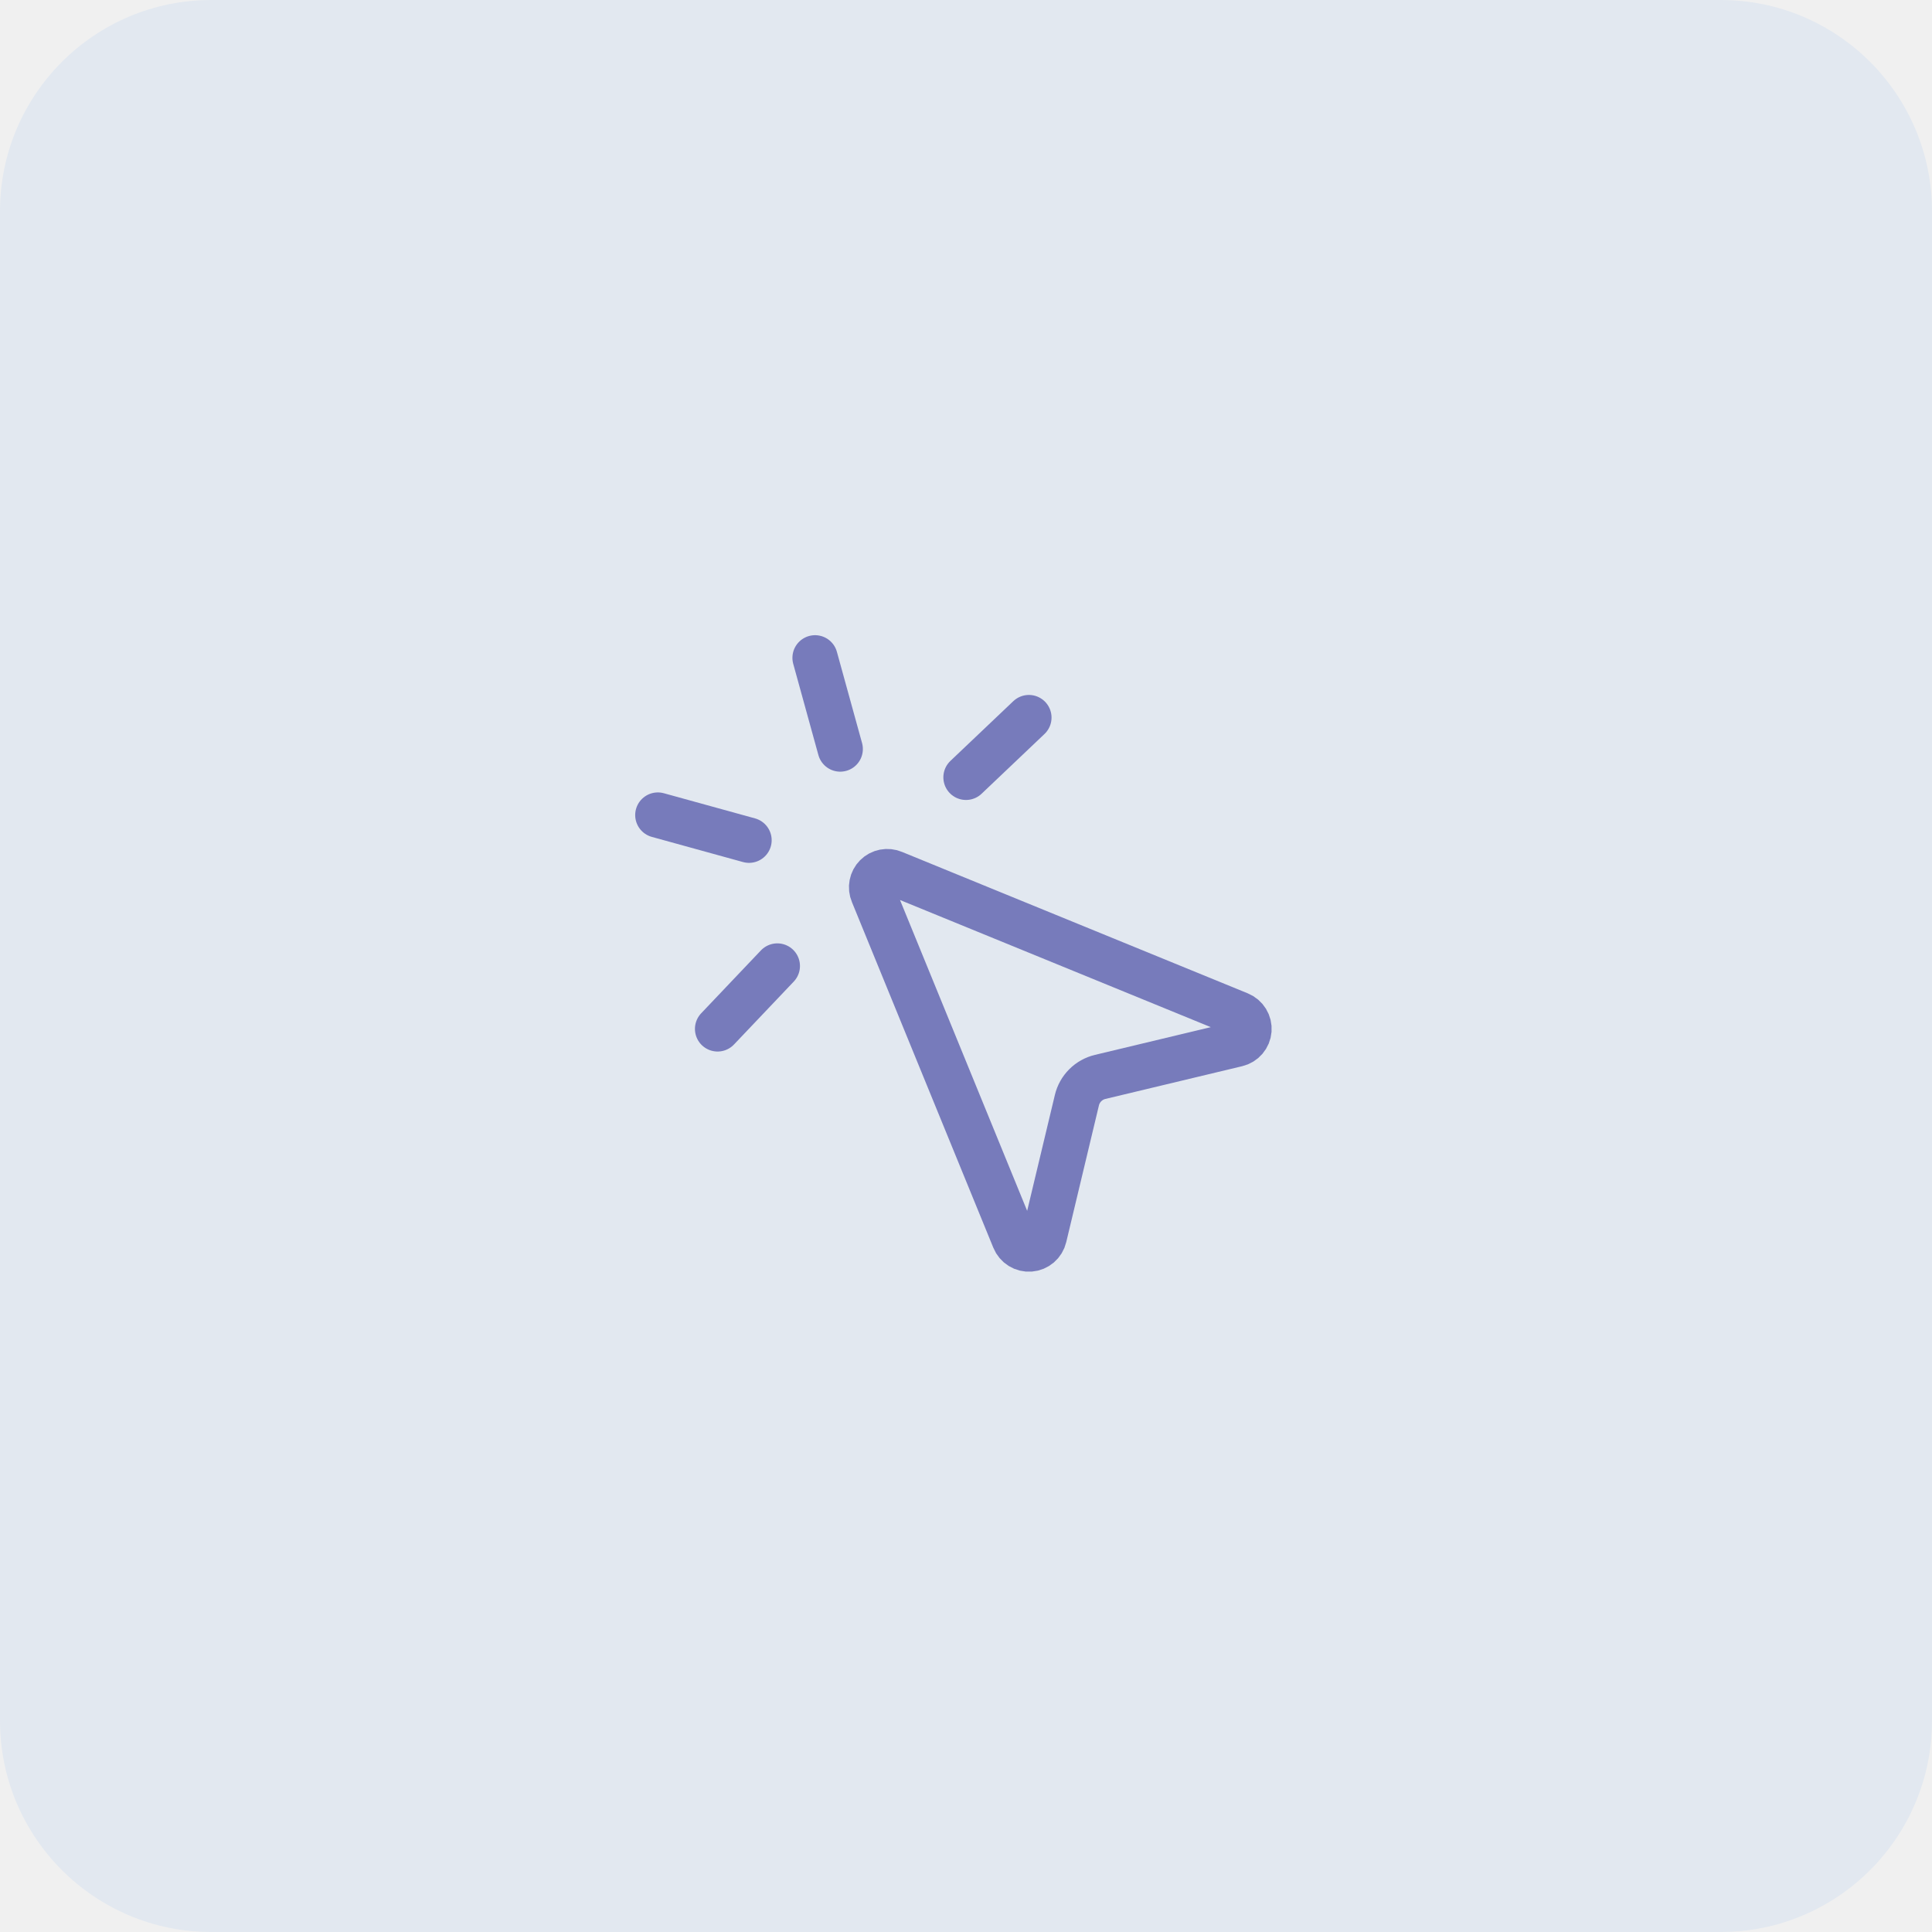
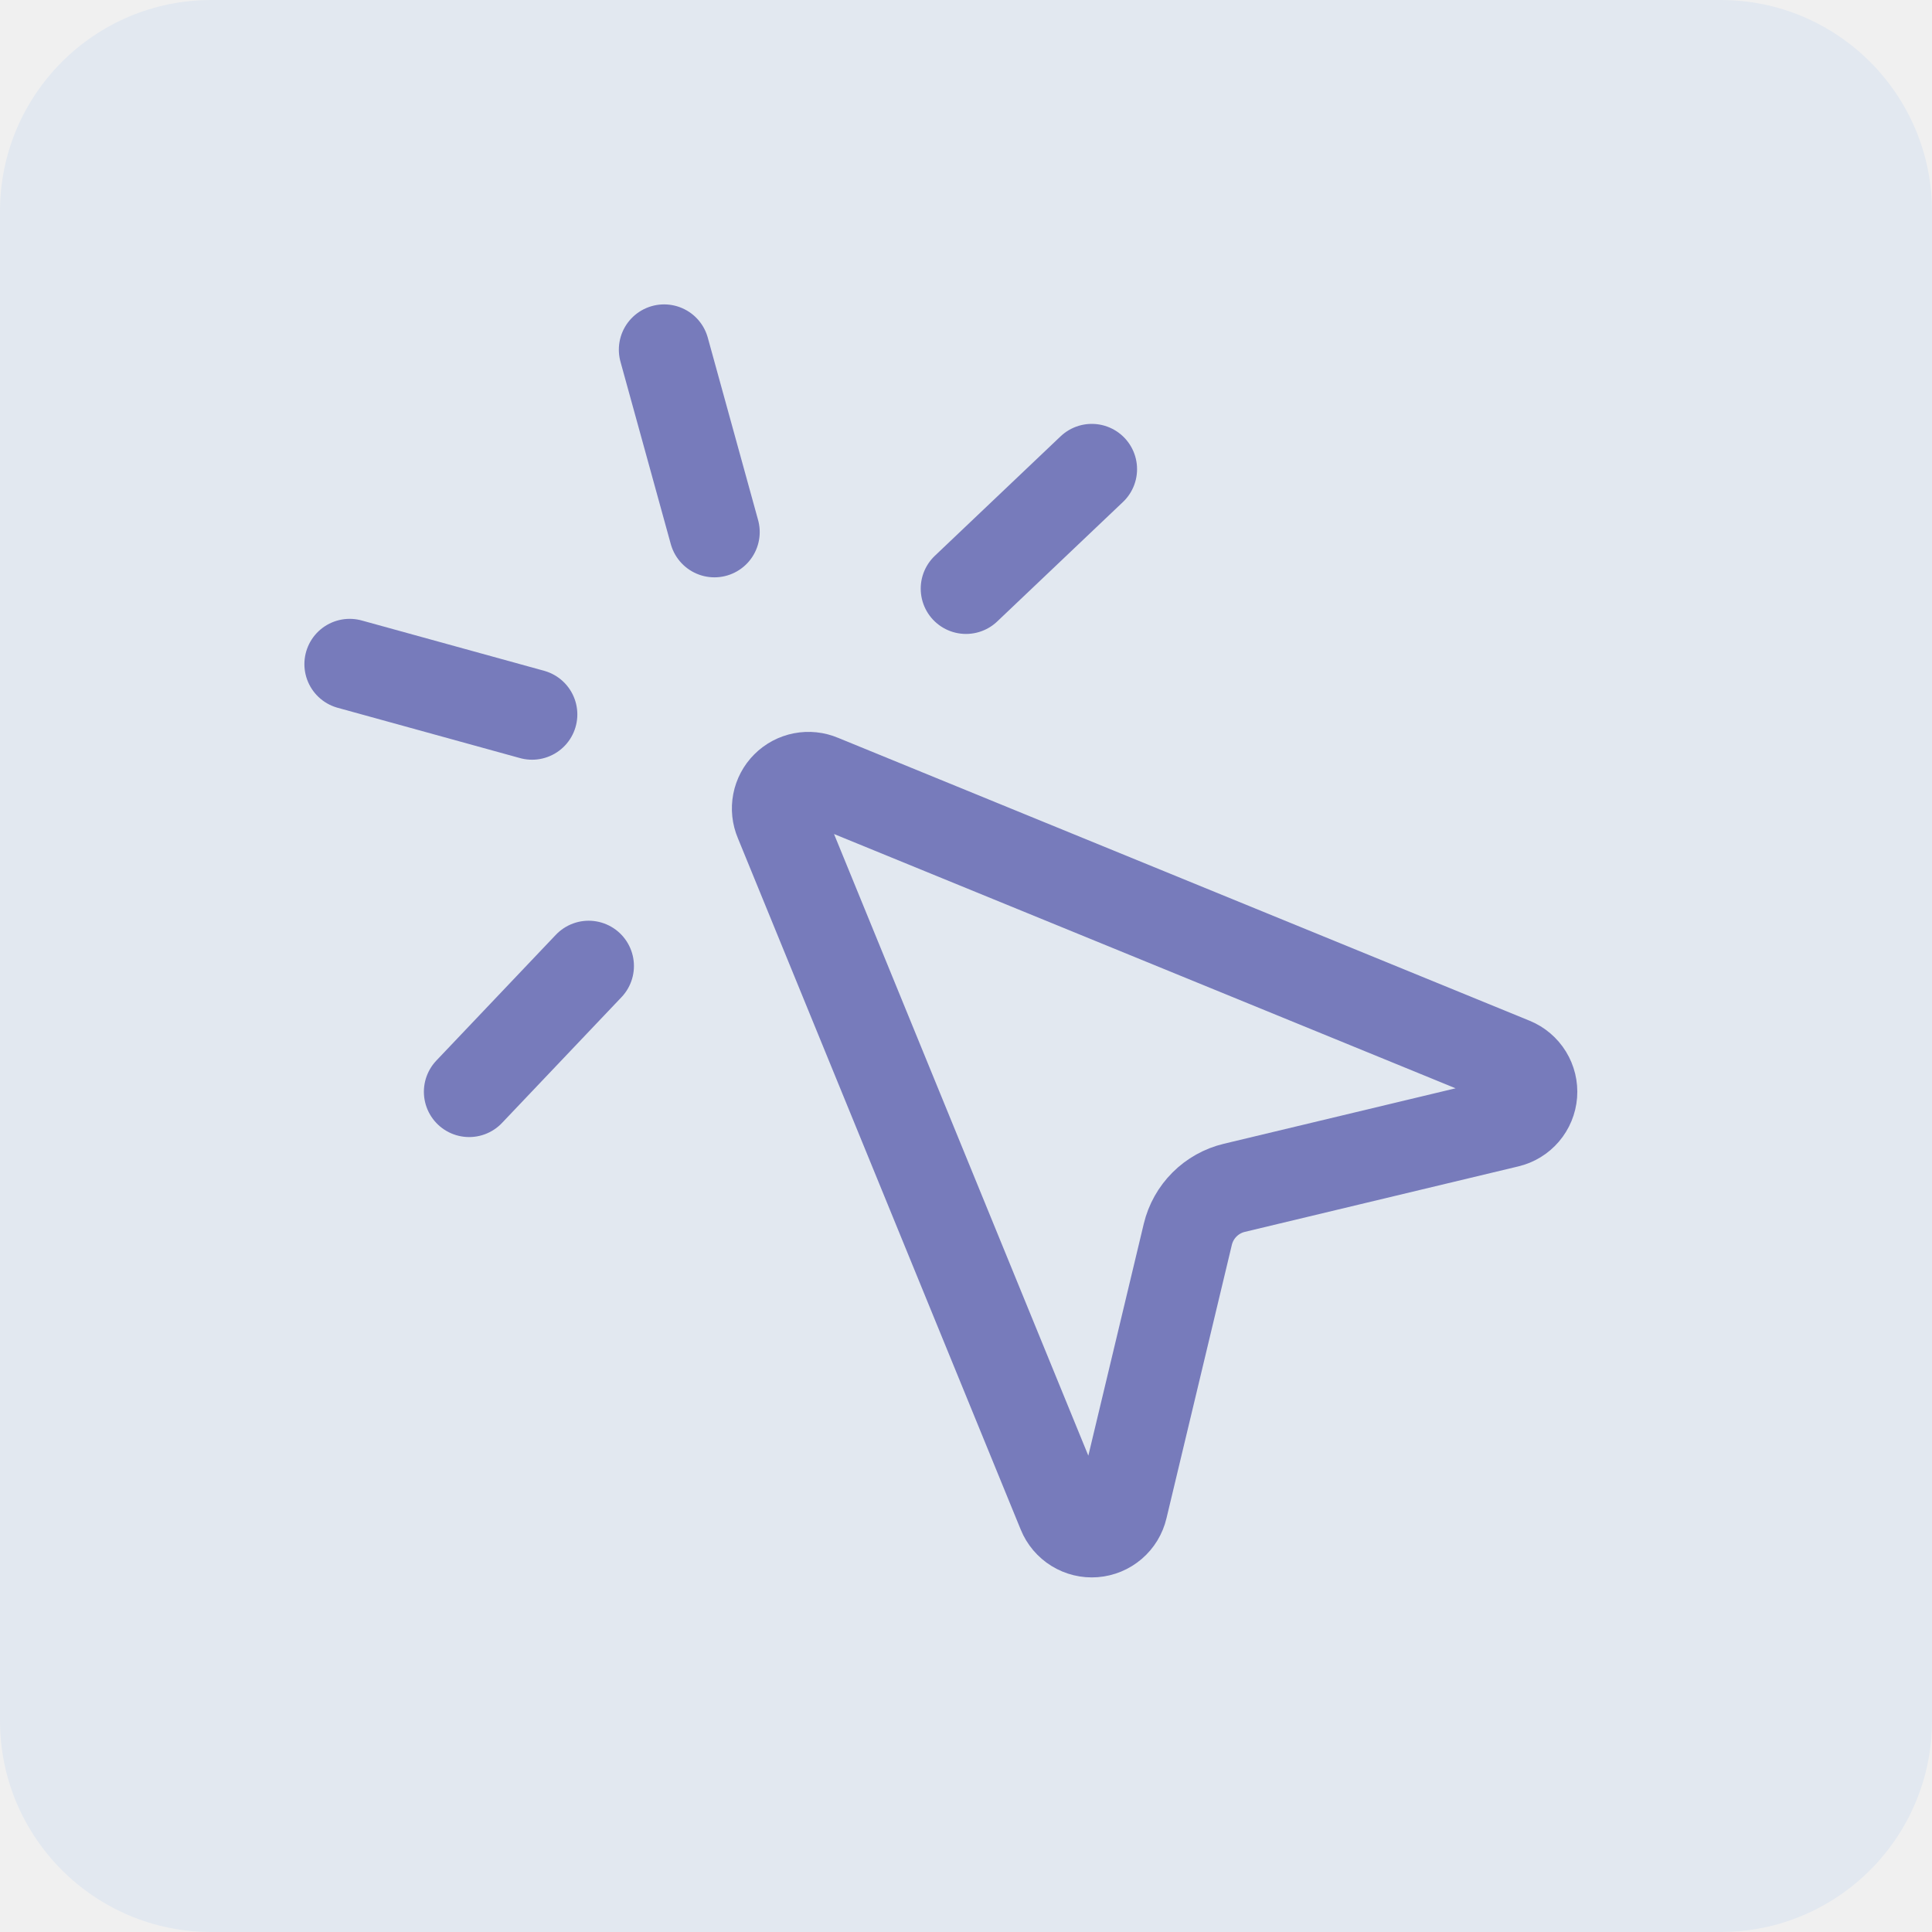
<svg xmlns="http://www.w3.org/2000/svg" width="512" height="512" viewBox="0 0 512 512" fill="none">
  <g clip-path="url(#clip0_6804_38)">
    <path d="M456 0H56C25.072 0 0 25.072 0 56V456C0 486.928 25.072 512 56 512H456C486.928 512 512 486.928 512 456V56C512 25.072 486.928 0 456 0Z" fill="#E2E8F0" />
-     <path d="M272.667 190.167L256 206" stroke="#777BBB" stroke-width="12" stroke-linecap="round" stroke-linejoin="round" />
-     <path d="M198.5 222.667L174.333 216" stroke="#777BBB" stroke-width="12" stroke-linecap="round" stroke-linejoin="round" />
-     <path d="M206 256L190.167 272.667" stroke="#777BBB" stroke-width="12" stroke-linecap="round" stroke-linejoin="round" />
-     <path d="M216 174.333L222.667 198.5" stroke="#777BBB" stroke-width="12" stroke-linecap="round" stroke-linejoin="round" />
-     <path d="M231.308 236.75C230.985 235.989 230.897 235.148 231.055 234.337C231.212 233.525 231.609 232.779 232.194 232.194C232.779 231.609 233.525 231.213 234.337 231.055C235.148 230.897 235.989 230.985 236.75 231.308L328.417 268.808C329.232 269.143 329.921 269.728 330.383 270.479C330.846 271.23 331.058 272.108 330.989 272.987C330.921 273.866 330.575 274.701 330.002 275.371C329.429 276.042 328.658 276.513 327.8 276.717L291.558 285.392C290.062 285.749 288.694 286.514 287.606 287.601C286.517 288.688 285.751 290.054 285.392 291.55L276.725 327.8C276.523 328.661 276.052 329.435 275.381 330.011C274.71 330.586 273.874 330.934 272.992 331.002C272.111 331.071 271.23 330.858 270.478 330.393C269.726 329.928 269.141 329.236 268.808 328.417L231.308 236.75Z" stroke="#777BBB" stroke-width="12" stroke-linecap="round" stroke-linejoin="round" />
+     <path d="M289.333 124.333L256 156" stroke="#777BBB" stroke-width="24" stroke-linecap="round" stroke-linejoin="round" />
+     <path d="M141 189.333L92.667 176" stroke="#777BBB" stroke-width="24" stroke-linecap="round" stroke-linejoin="round" />
+     <path d="M156 256L124.333 289.333" stroke="#777BBB" stroke-width="24" stroke-linecap="round" stroke-linejoin="round" />
+     <path d="M176 92.667L189.333 141" stroke="#777BBB" stroke-width="24" stroke-linecap="round" stroke-linejoin="round" />
+     <path d="M206.617 217.5C205.97 215.978 205.794 214.297 206.109 212.673C206.425 211.05 207.218 209.557 208.388 208.388C209.557 207.218 211.05 206.425 212.673 206.109C214.297 205.794 215.978 205.97 217.5 206.617L400.833 281.617C402.465 282.286 403.842 283.456 404.767 284.958C405.691 286.46 406.116 288.216 405.979 289.974C405.841 291.733 405.15 293.402 404.004 294.742C402.858 296.083 401.316 297.025 399.6 297.433L327.117 314.783C324.124 315.498 321.388 317.027 319.212 319.201C317.035 321.375 315.502 324.109 314.783 327.1L297.45 399.6C297.046 401.322 296.105 402.87 294.763 404.021C293.421 405.173 291.747 405.867 289.984 406.004C288.221 406.142 286.46 405.715 284.956 404.785C283.452 403.856 282.282 402.472 281.617 400.833L206.617 217.5Z" stroke="#777BBB" stroke-width="24" stroke-linecap="round" stroke-linejoin="round" />
  </g>
  <defs>
    <clipPath id="clip0_6804_38">
      <rect width="512" height="512" fill="white" />
    </clipPath>
  </defs>
</svg>
